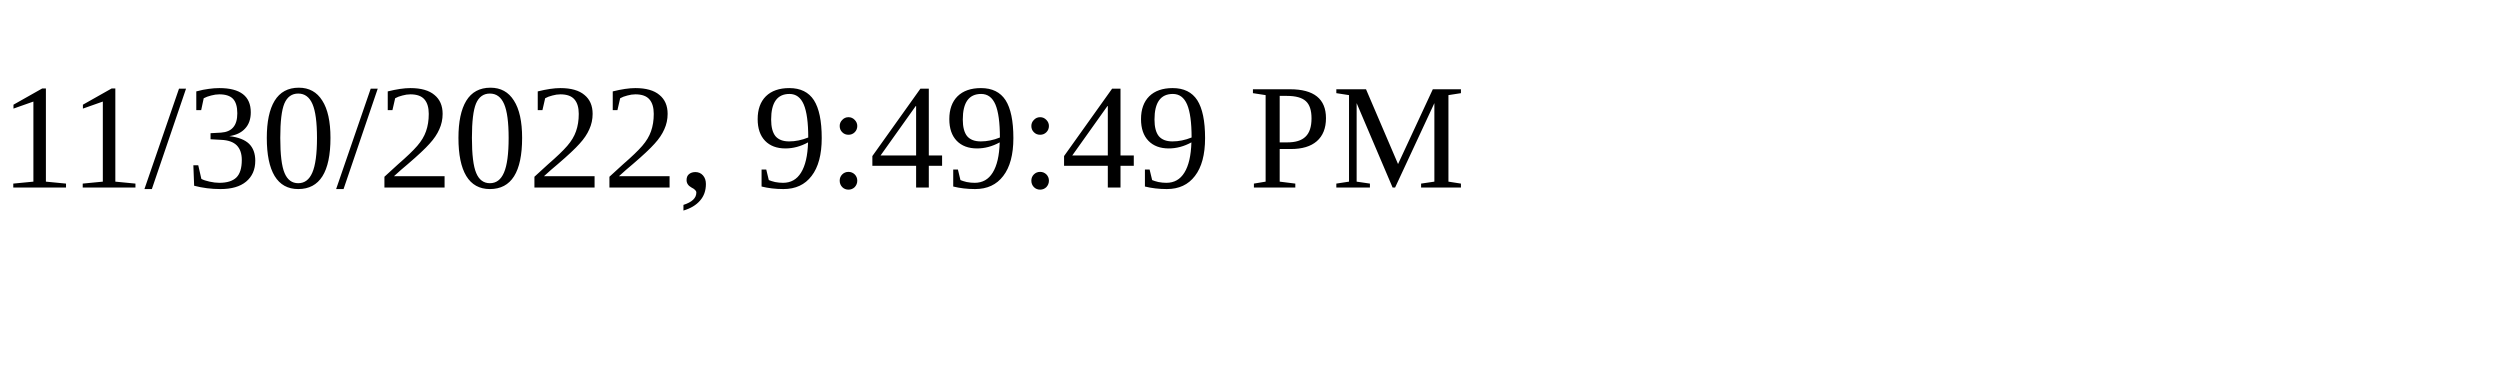
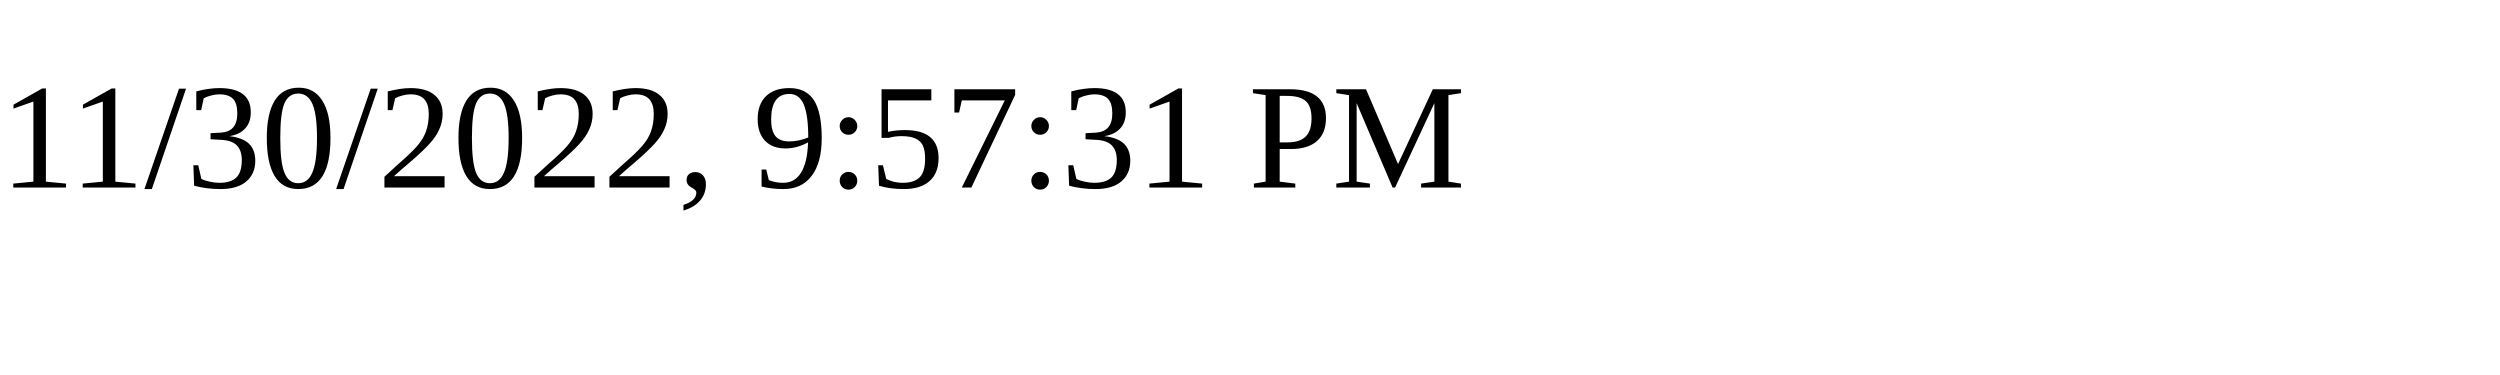
<svg xmlns="http://www.w3.org/2000/svg" height="30" width="200">
-   <text x="0" y="15">11/30/2022, 9:49:49 PM</text>
+   <text x="0" y="15">11/30/2022, 9:57:31 PM</text>
</svg>
